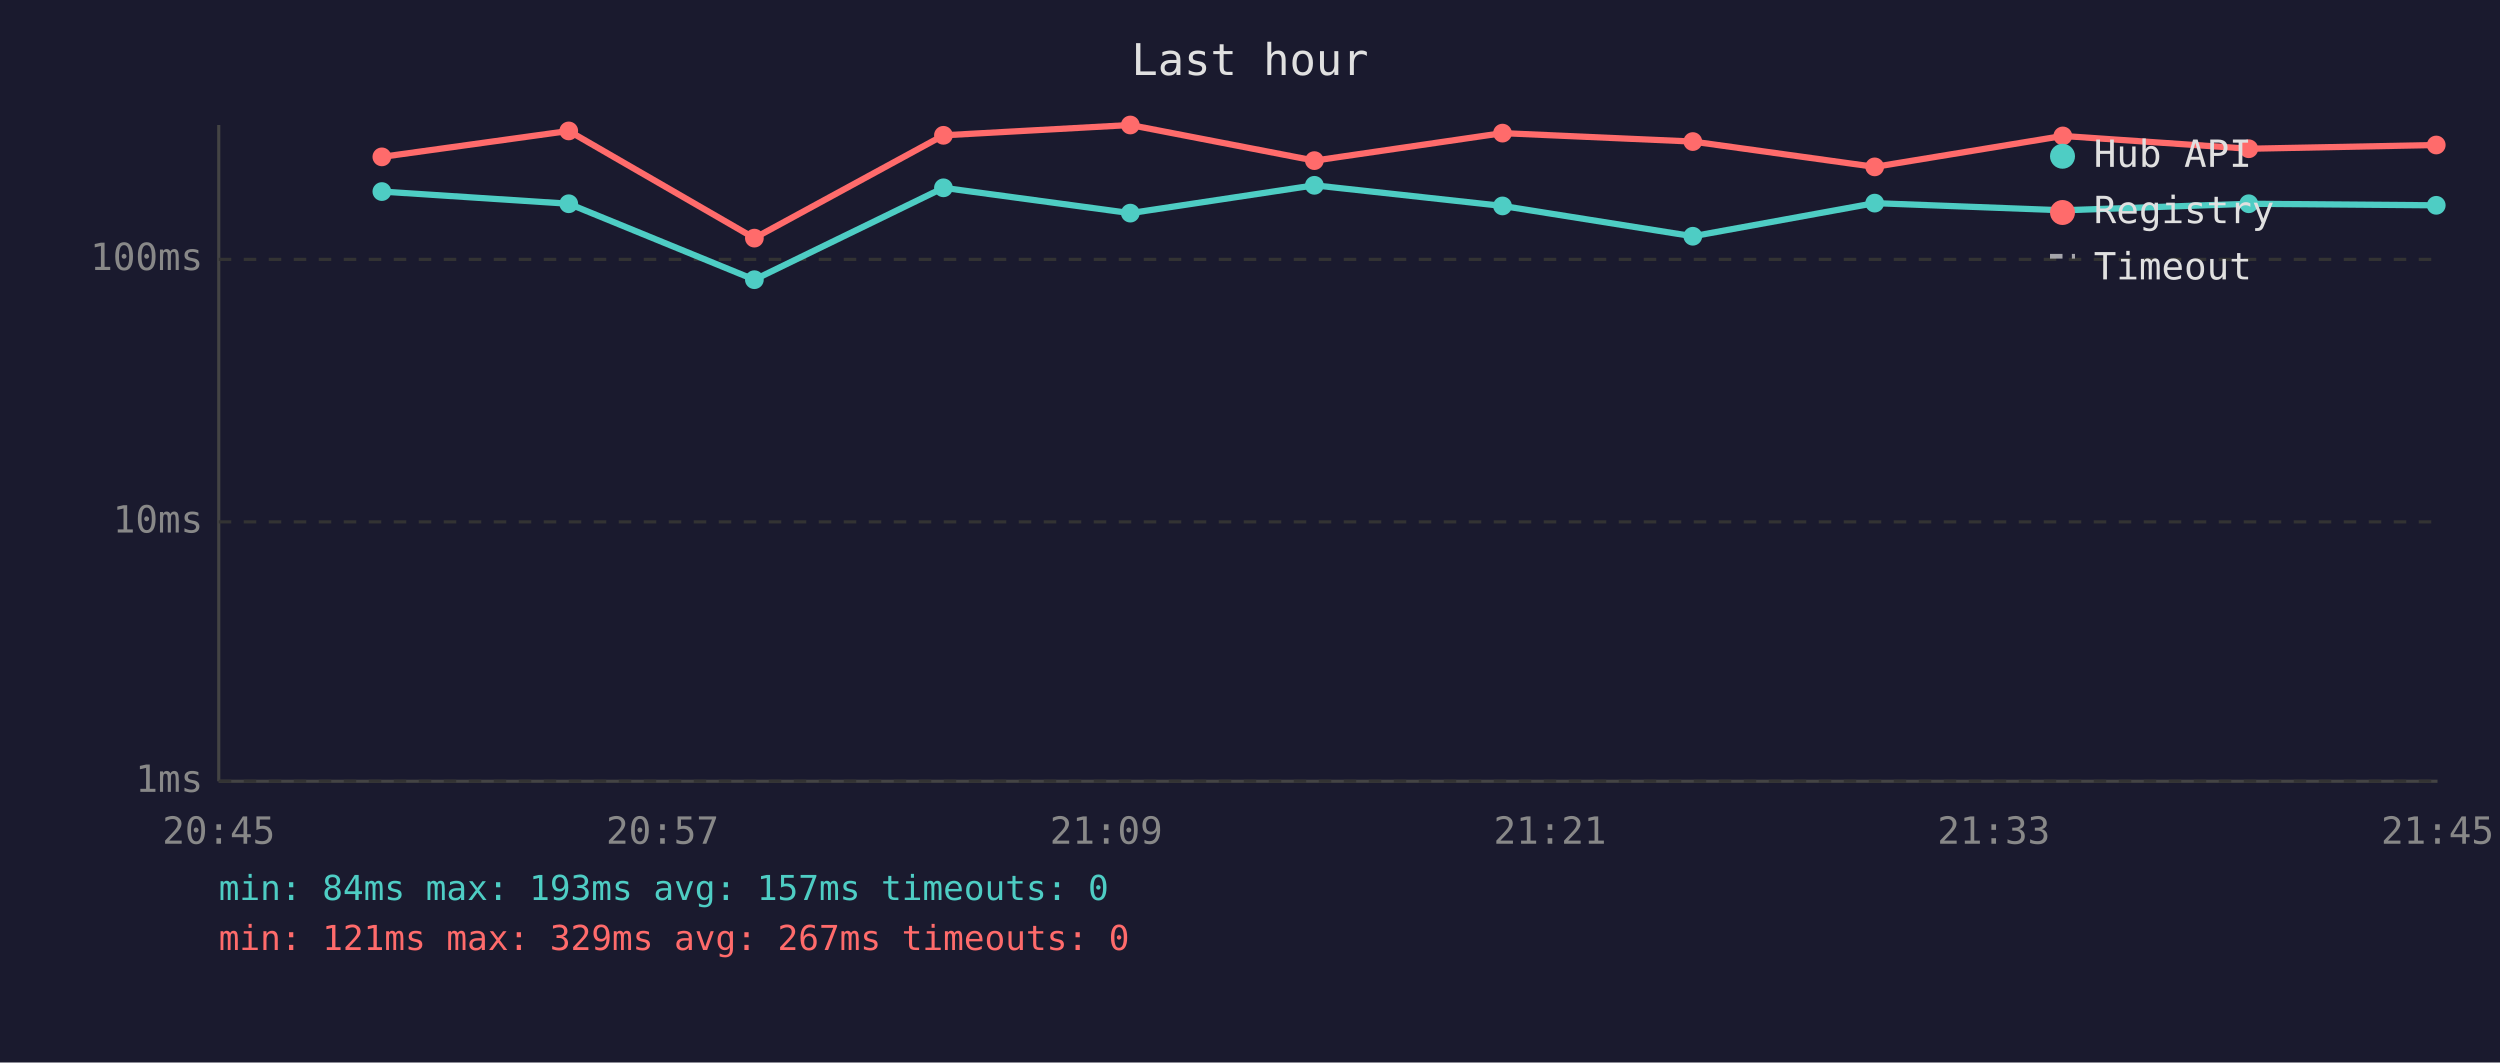
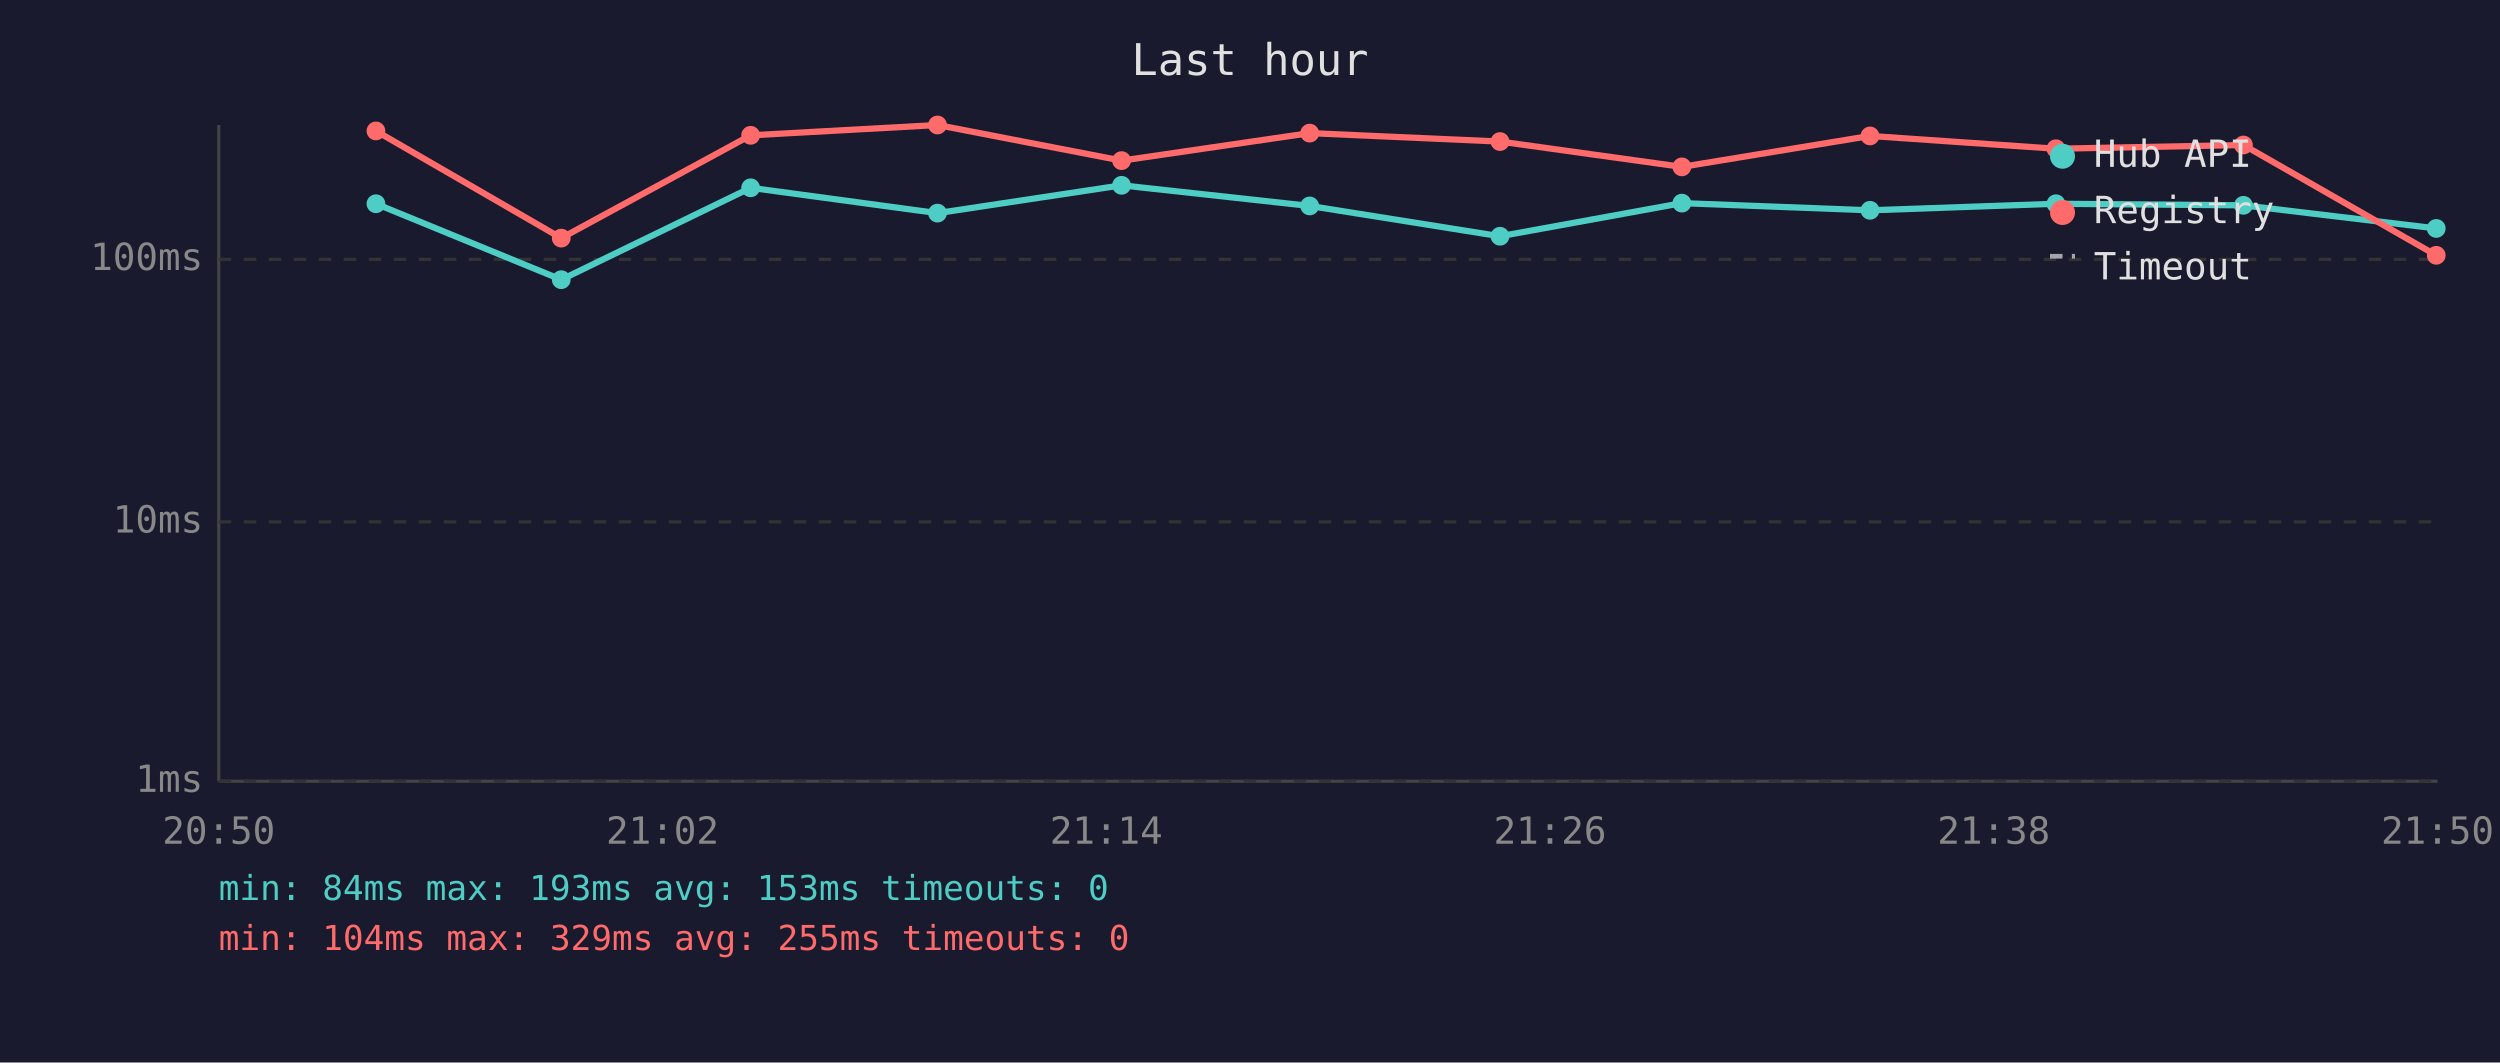
<svg xmlns="http://www.w3.org/2000/svg" viewBox="0 0 800 340" font-family="monospace" font-size="12">
  <rect width="800" height="340" fill="#1a1a2e" />
  <text x="400" y="24" fill="#e0e0e0" font-size="14" text-anchor="middle">Last hour</text>
  <line x1="70" y1="40" x2="70" y2="250" stroke="#444" stroke-width="1" />
  <line x1="70" y1="250" x2="780" y2="250" stroke="#444" stroke-width="1" />
  <line x1="70" y1="250" x2="780" y2="250" stroke="#333" stroke-width="1" stroke-dasharray="4" />
  <text x="65" y="250" fill="#888" text-anchor="end" dominant-baseline="middle">1ms</text>
  <line x1="70" y1="167" x2="780" y2="167" stroke="#333" stroke-width="1" stroke-dasharray="4" />
  <text x="65" y="167" fill="#888" text-anchor="end" dominant-baseline="middle">10ms</text>
  <line x1="70" y1="83" x2="780" y2="83" stroke="#333" stroke-width="1" stroke-dasharray="4" />
  <text x="65" y="83" fill="#888" text-anchor="end" dominant-baseline="middle">100ms</text>
-   <text x="70" y="270" fill="#888" text-anchor="middle">20:45</text>
-   <text x="212" y="270" fill="#888" text-anchor="middle">20:57</text>
-   <text x="354" y="270" fill="#888" text-anchor="middle">21:09</text>
-   <text x="496" y="270" fill="#888" text-anchor="middle">21:21</text>
-   <text x="638" y="270" fill="#888" text-anchor="middle">21:33</text>
-   <text x="780" y="270" fill="#888" text-anchor="middle">21:45</text>
-   <polyline points="122.2,61.3 182.0,65.2 241.4,89.5 301.9,60.1 361.7,68.2 420.6,59.3 480.8,65.9 541.7,75.6 599.9,65.0 660.1,67.3 719.6,65.2 779.6,65.7" fill="none" stroke="#4ecdc4" stroke-width="2" opacity="1" />
-   <circle cx="122.2" cy="61.3" r="3" fill="#4ecdc4" />
-   <circle cx="182.0" cy="65.2" r="3" fill="#4ecdc4" />
-   <circle cx="241.4" cy="89.5" r="3" fill="#4ecdc4" />
-   <circle cx="301.9" cy="60.1" r="3" fill="#4ecdc4" />
-   <circle cx="361.7" cy="68.2" r="3" fill="#4ecdc4" />
-   <circle cx="420.6" cy="59.3" r="3" fill="#4ecdc4" />
-   <circle cx="480.8" cy="65.9" r="3" fill="#4ecdc4" />
-   <circle cx="541.7" cy="75.6" r="3" fill="#4ecdc4" />
-   <circle cx="599.9" cy="65.0" r="3" fill="#4ecdc4" />
-   <circle cx="660.1" cy="67.3" r="3" fill="#4ecdc4" />
-   <circle cx="719.6" cy="65.2" r="3" fill="#4ecdc4" />
-   <circle cx="779.6" cy="65.7" r="3" fill="#4ecdc4" />
-   <polyline points="122.2,50.2 182.0,41.9 241.4,76.2 301.9,43.3 361.7,40.0 420.6,51.4 480.8,42.6 541.7,45.3 599.9,53.4 660.1,43.5 719.6,47.6 779.6,46.4" fill="none" stroke="#ff6b6b" stroke-width="2" opacity="1" />
-   <circle cx="122.2" cy="50.2" r="3" fill="#ff6b6b" />
-   <circle cx="182.0" cy="41.9" r="3" fill="#ff6b6b" />
-   <circle cx="241.4" cy="76.2" r="3" fill="#ff6b6b" />
-   <circle cx="301.9" cy="43.3" r="3" fill="#ff6b6b" />
-   <circle cx="361.7" cy="40.0" r="3" fill="#ff6b6b" />
-   <circle cx="420.6" cy="51.4" r="3" fill="#ff6b6b" />
-   <circle cx="480.8" cy="42.6" r="3" fill="#ff6b6b" />
-   <circle cx="541.7" cy="45.3" r="3" fill="#ff6b6b" />
-   <circle cx="599.9" cy="53.4" r="3" fill="#ff6b6b" />
-   <circle cx="660.1" cy="43.5" r="3" fill="#ff6b6b" />
-   <circle cx="719.6" cy="47.6" r="3" fill="#ff6b6b" />
-   <circle cx="779.6" cy="46.4" r="3" fill="#ff6b6b" />
+   <text x="70" y="270" fill="#888" text-anchor="middle">20:50</text>
+   <text x="212" y="270" fill="#888" text-anchor="middle">21:02</text>
+   <text x="354" y="270" fill="#888" text-anchor="middle">21:14</text>
+   <text x="496" y="270" fill="#888" text-anchor="middle">21:26</text>
+   <text x="638" y="270" fill="#888" text-anchor="middle">21:38</text>
+   <text x="780" y="270" fill="#888" text-anchor="middle">21:50</text>
+   <polyline points="120.3,65.2 179.6,89.5 240.2,60.1 300.0,68.2 358.9,59.3 419.1,65.9 480.0,75.6 538.2,65.0 598.4,67.3 657.9,65.2 717.9,65.7 779.6,73.1" fill="none" stroke="#4ecdc4" stroke-width="2" opacity="1" />
+   <circle cx="120.3" cy="65.2" r="3" fill="#4ecdc4" />
+   <circle cx="179.6" cy="89.5" r="3" fill="#4ecdc4" />
+   <circle cx="240.2" cy="60.1" r="3" fill="#4ecdc4" />
+   <circle cx="300.0" cy="68.2" r="3" fill="#4ecdc4" />
+   <circle cx="358.9" cy="59.3" r="3" fill="#4ecdc4" />
+   <circle cx="419.1" cy="65.9" r="3" fill="#4ecdc4" />
+   <circle cx="480.0" cy="75.6" r="3" fill="#4ecdc4" />
+   <circle cx="538.2" cy="65.0" r="3" fill="#4ecdc4" />
+   <circle cx="598.4" cy="67.3" r="3" fill="#4ecdc4" />
+   <circle cx="657.9" cy="65.2" r="3" fill="#4ecdc4" />
+   <circle cx="717.9" cy="65.7" r="3" fill="#4ecdc4" />
+   <circle cx="779.6" cy="73.1" r="3" fill="#4ecdc4" />
+   <polyline points="120.3,41.9 179.6,76.2 240.2,43.3 300.0,40.0 358.9,51.4 419.1,42.6 480.0,45.3 538.2,53.4 598.4,43.5 657.9,47.6 717.9,46.4 779.6,81.7" fill="none" stroke="#ff6b6b" stroke-width="2" opacity="1" />
+   <circle cx="120.3" cy="41.9" r="3" fill="#ff6b6b" />
+   <circle cx="179.6" cy="76.2" r="3" fill="#ff6b6b" />
+   <circle cx="240.2" cy="43.3" r="3" fill="#ff6b6b" />
+   <circle cx="300.0" cy="40.0" r="3" fill="#ff6b6b" />
+   <circle cx="358.9" cy="51.4" r="3" fill="#ff6b6b" />
+   <circle cx="419.1" cy="42.6" r="3" fill="#ff6b6b" />
+   <circle cx="480.0" cy="45.3" r="3" fill="#ff6b6b" />
+   <circle cx="538.2" cy="53.4" r="3" fill="#ff6b6b" />
+   <circle cx="598.4" cy="43.5" r="3" fill="#ff6b6b" />
+   <circle cx="657.9" cy="47.6" r="3" fill="#ff6b6b" />
+   <circle cx="717.9" cy="46.4" r="3" fill="#ff6b6b" />
+   <circle cx="779.6" cy="81.7" r="3" fill="#ff6b6b" />
  <circle cx="660" cy="50" r="4" fill="#4ecdc4" />
  <text x="670" y="50" fill="#e0e0e0" dominant-baseline="middle">Hub API</text>
  <circle cx="660" cy="68" r="4" fill="#ff6b6b" />
  <text x="670" y="68" fill="#e0e0e0" dominant-baseline="middle">Registry</text>
  <line x1="656" y1="82" x2="664" y2="82" stroke="#e0e0e0" stroke-width="1.5" stroke-dasharray="4,3" opacity="0.7" />
  <text x="670" y="86" fill="#e0e0e0" dominant-baseline="middle">Timeout</text>
-   <text x="70" y="288" fill="#4ecdc4" font-size="11">min: 84ms  max: 193ms  avg: 157ms  timeouts: 0</text>
-   <text x="70" y="304" fill="#ff6b6b" font-size="11">min: 121ms  max: 329ms  avg: 267ms  timeouts: 0</text>
+   <text x="70" y="288" fill="#4ecdc4" font-size="11">min: 84ms  max: 193ms  avg: 153ms  timeouts: 0</text>
+   <text x="70" y="304" fill="#ff6b6b" font-size="11">min: 104ms  max: 329ms  avg: 255ms  timeouts: 0</text>
</svg>
